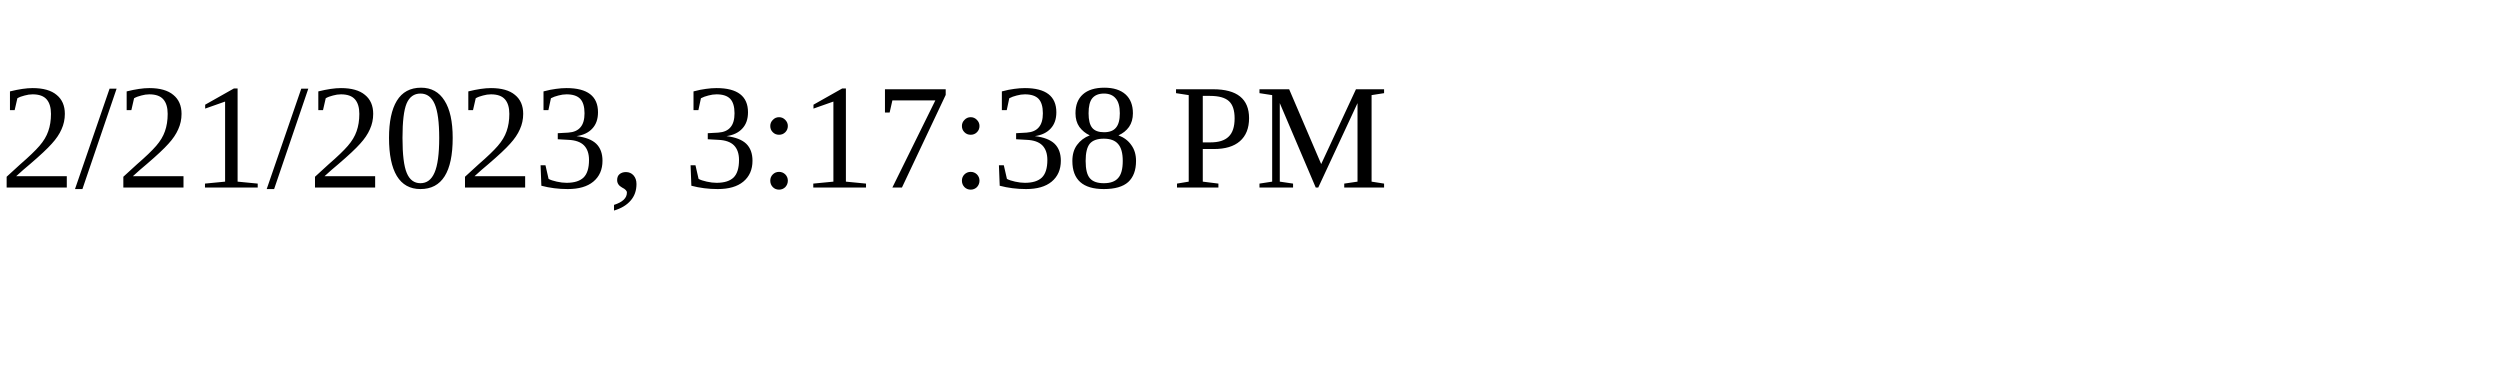
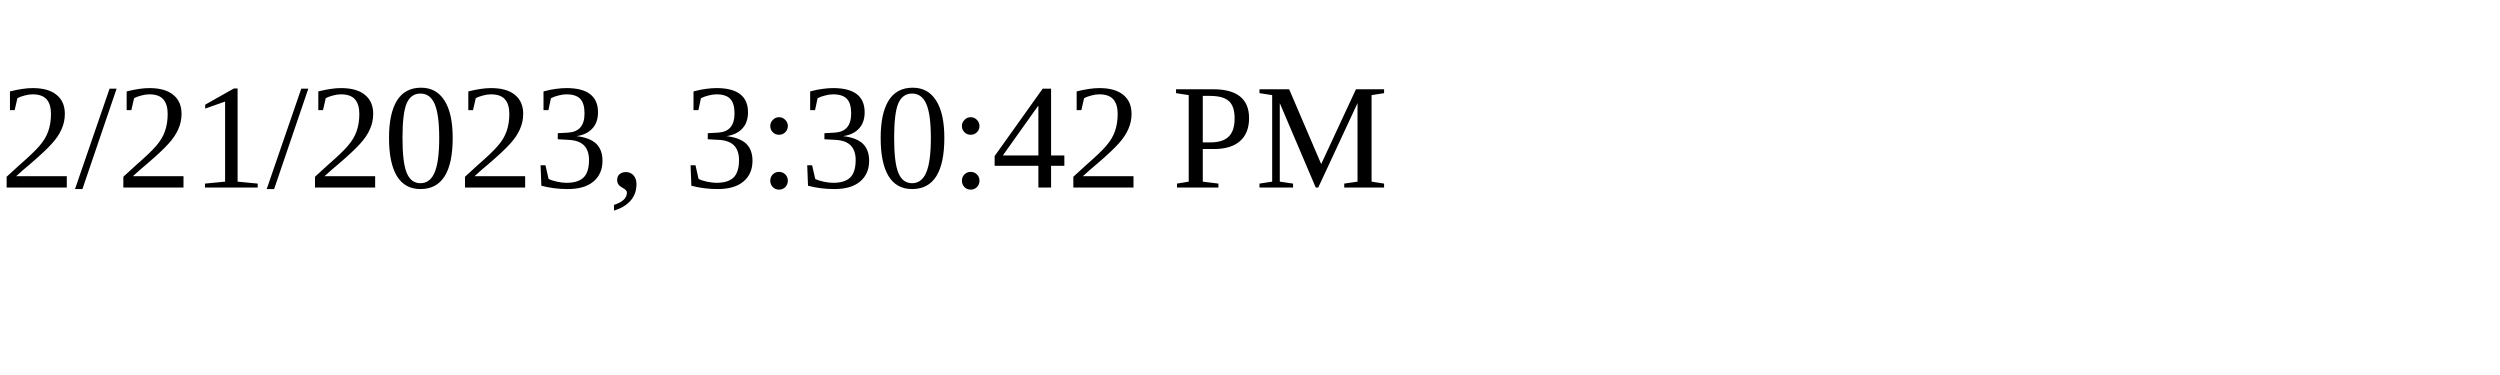
<svg xmlns="http://www.w3.org/2000/svg" height="30" width="200">
-   <text x="0" y="15">2/21/2023, 3:17:38 PM</text>
+   <text x="0" y="15">2/21/2023, 3:30:42 PM</text>
</svg>
